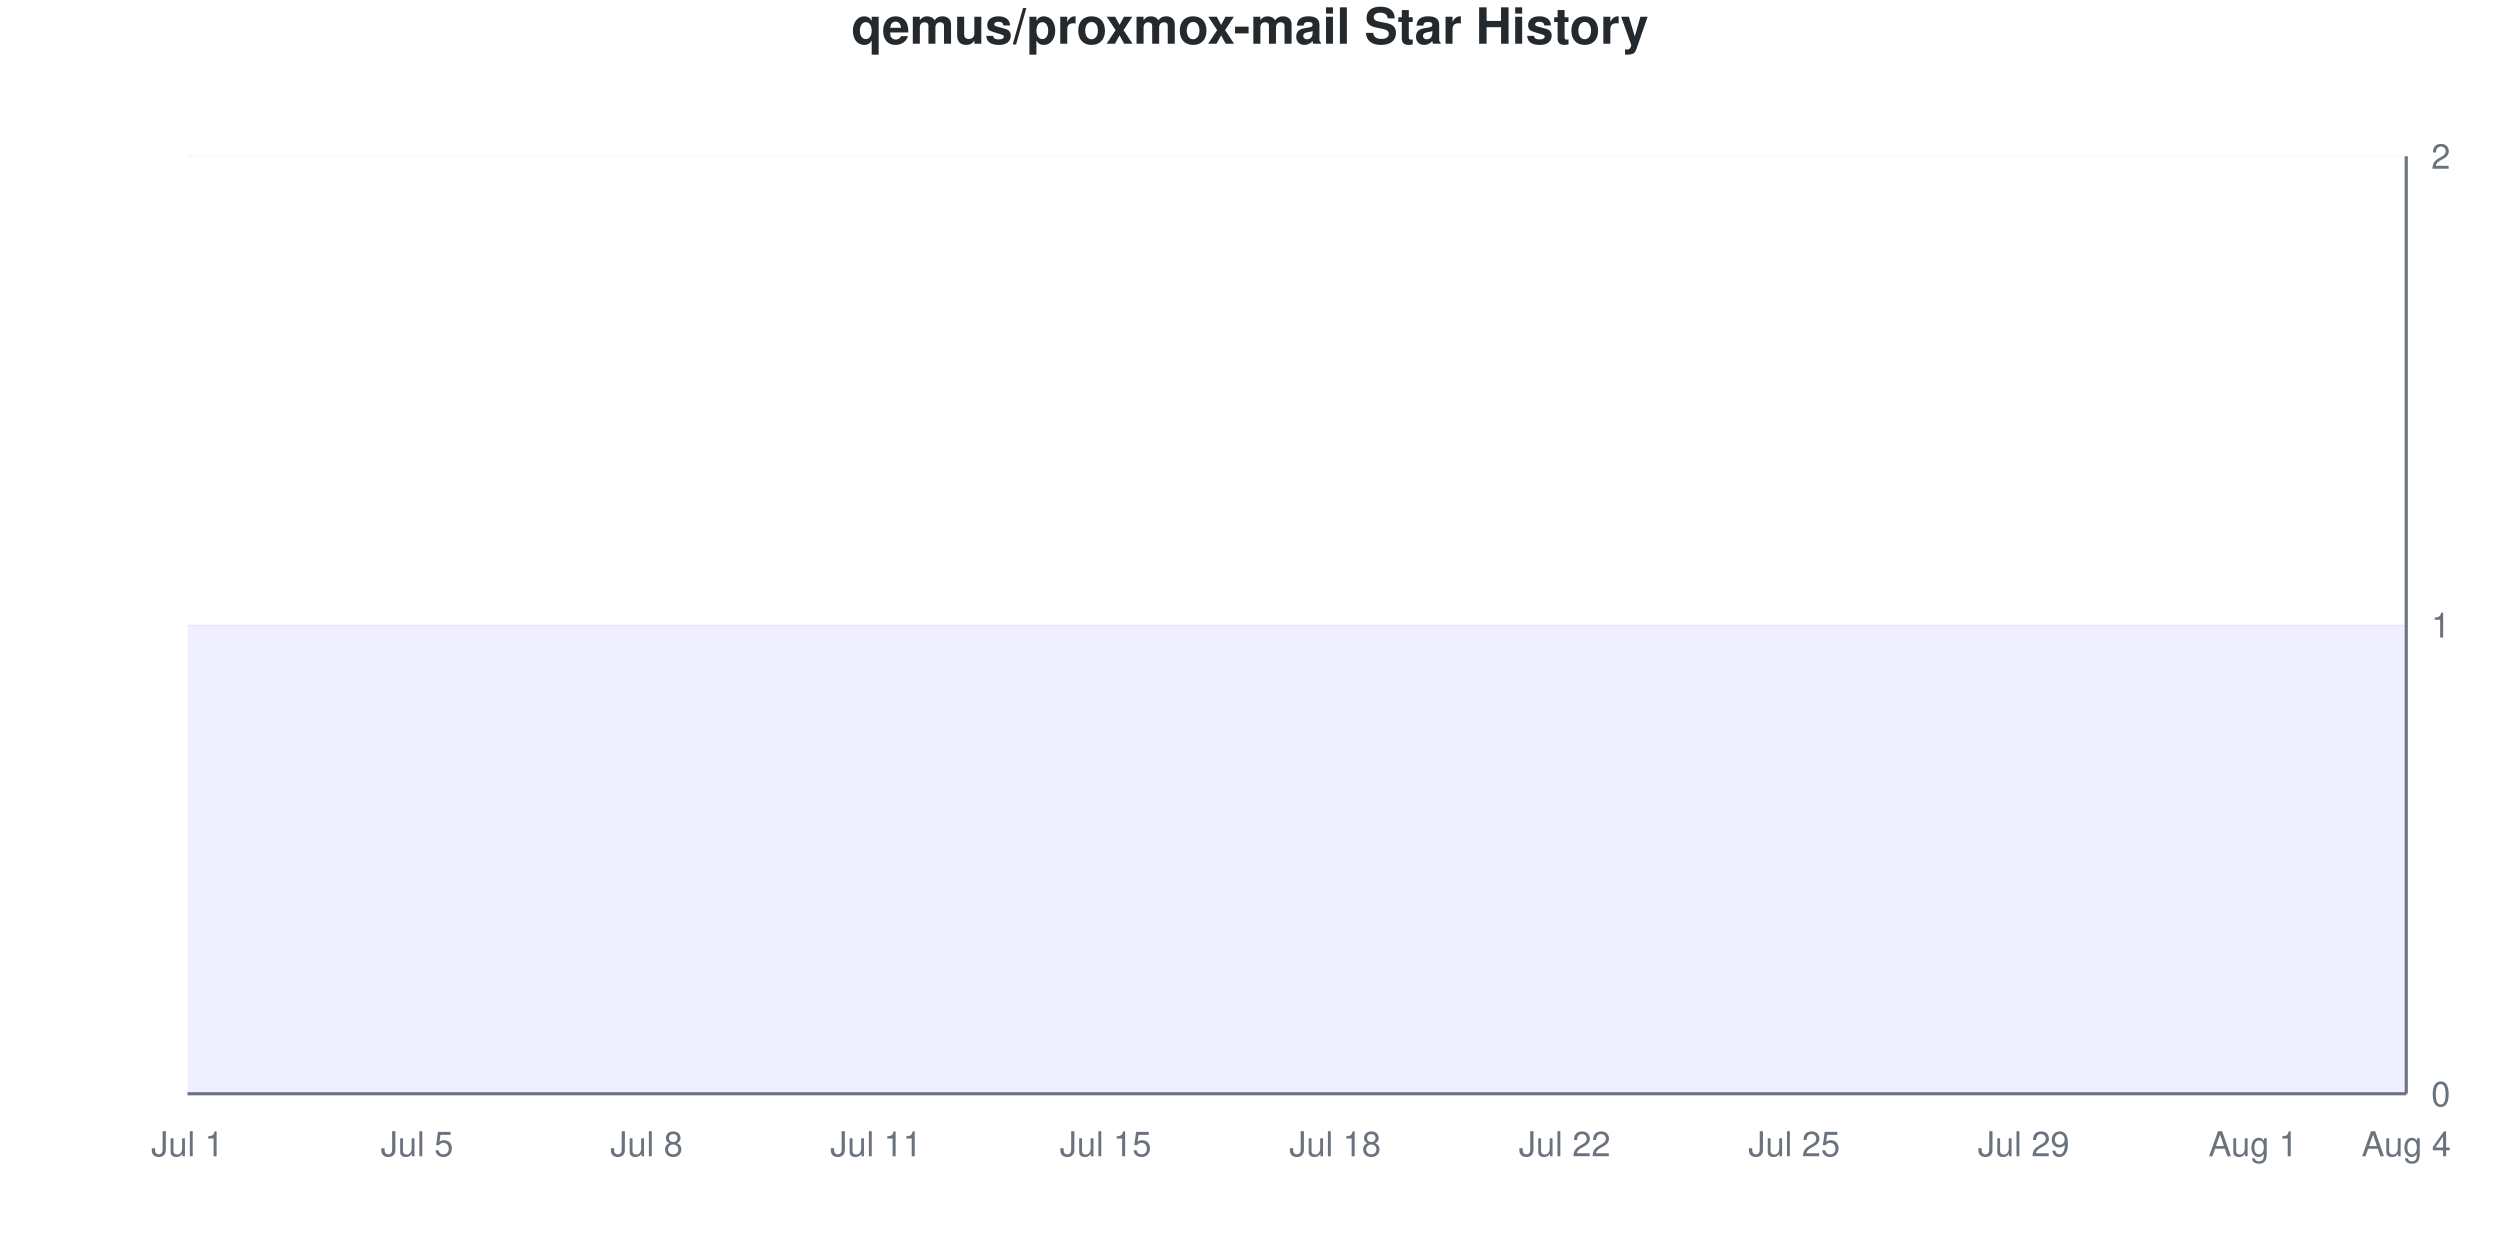
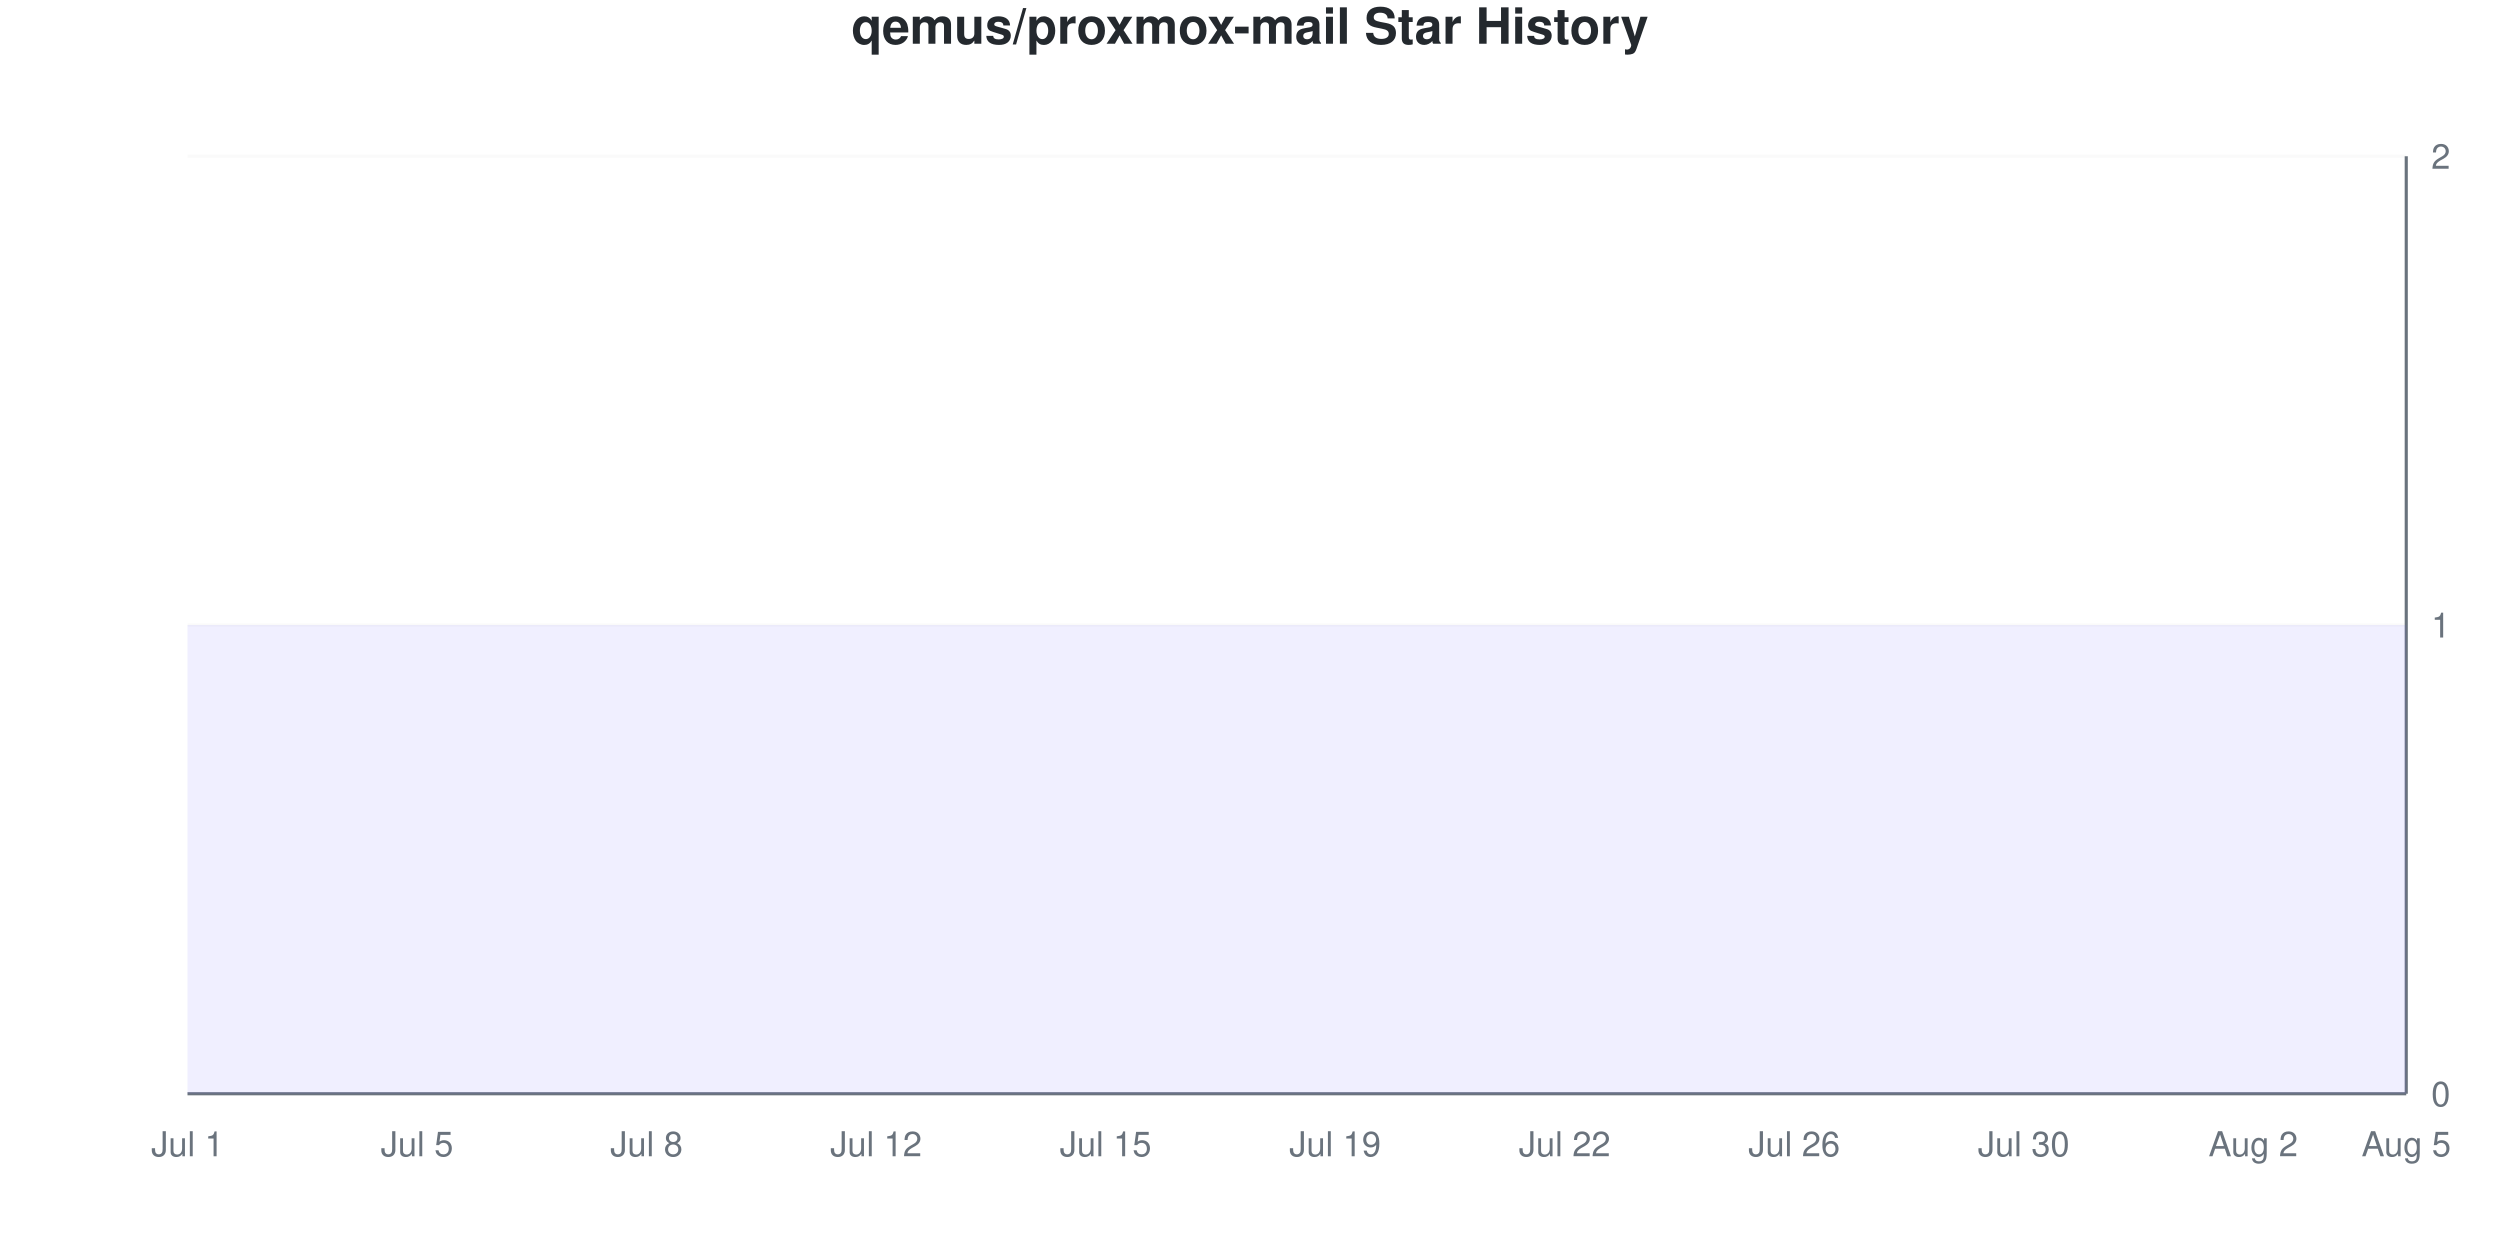
<svg xmlns="http://www.w3.org/2000/svg" viewBox="0 0 800 400" width="800" height="400">
  <style>
    @keyframes drawLine {
      to { stroke-dashoffset: 0; }
    }
    @keyframes fadeInPoint {
      from { opacity: 0; }
      to { opacity: 1; }
    }
    .data-line-0 {
      stroke-dasharray: 1290;
      stroke-dashoffset: 1290;
      animation: drawLine 2s ease-out forwards;
    }
    .data-point {
      opacity: 0;
      animation: fadeInPoint 0.5s ease-out forwards;
    }
    .chart-bg { fill: #fff; }
    .chart-text { fill: #24292e; }
    .chart-muted { fill: #6a737d; }
    .chart-grid { stroke: #eee; }
    .chart-axis { stroke: #6a737d; }
    @media (prefers-color-scheme: dark) {
      .chart-bg { fill: #0d1117; }
      .chart-text { fill: #e6edf3; }
      .chart-muted { fill: #8b949e; }
      .chart-grid { stroke: #21262d; }
      .chart-axis { stroke: #8b949e; }
    }
  </style>
  <rect width="800" height="400" class="chart-bg" />
  <text x="400" y="14" text-anchor="middle" class="chart-text" font-size="16" font-weight="bold" font-family="-apple-system, BlinkMacSystemFont, 'Segoe UI', Helvetica, Arial, sans-serif">qemus/proxmox-mail Star History</text>
  <g class="grid">
    <line x1="60" y1="350" x2="770" y2="350" class="chart-grid" stroke-opacity="0.3" />
    <text x="778" y="354" text-anchor="start" class="chart-muted" font-size="11" font-family="-apple-system, BlinkMacSystemFont, 'Segoe UI', Helvetica, Arial, sans-serif">0</text>
    <line x1="60" y1="200" x2="770" y2="200" class="chart-grid" stroke-opacity="0.3" />
    <text x="778" y="204" text-anchor="start" class="chart-muted" font-size="11" font-family="-apple-system, BlinkMacSystemFont, 'Segoe UI', Helvetica, Arial, sans-serif">1</text>
    <line x1="60" y1="50" x2="770" y2="50" class="chart-grid" stroke-opacity="0.3" />
    <text x="778" y="54" text-anchor="start" class="chart-muted" font-size="11" font-family="-apple-system, BlinkMacSystemFont, 'Segoe UI', Helvetica, Arial, sans-serif">2</text>
  </g>
  <g class="milestones">
    
  </g>
  <g class="x-axis">
    <text x="60" y="370" text-anchor="middle" class="chart-muted" font-size="11" font-family="-apple-system, BlinkMacSystemFont, 'Segoe UI', Helvetica, Arial, sans-serif">Jul 1</text>
    <text x="133.448" y="370" text-anchor="middle" class="chart-muted" font-size="11" font-family="-apple-system, BlinkMacSystemFont, 'Segoe UI', Helvetica, Arial, sans-serif">Jul 5</text>
    <text x="206.897" y="370" text-anchor="middle" class="chart-muted" font-size="11" font-family="-apple-system, BlinkMacSystemFont, 'Segoe UI', Helvetica, Arial, sans-serif">Jul 8</text>
-     <text x="280.345" y="370" text-anchor="middle" class="chart-muted" font-size="11" font-family="-apple-system, BlinkMacSystemFont, 'Segoe UI', Helvetica, Arial, sans-serif">Jul 11</text>
+     <text x="280.345" y="370" text-anchor="middle" class="chart-muted" font-size="11" font-family="-apple-system, BlinkMacSystemFont, 'Segoe UI', Helvetica, Arial, sans-serif">Jul 12</text>
    <text x="353.793" y="370" text-anchor="middle" class="chart-muted" font-size="11" font-family="-apple-system, BlinkMacSystemFont, 'Segoe UI', Helvetica, Arial, sans-serif">Jul 15</text>
-     <text x="427.241" y="370" text-anchor="middle" class="chart-muted" font-size="11" font-family="-apple-system, BlinkMacSystemFont, 'Segoe UI', Helvetica, Arial, sans-serif">Jul 18</text>
+     <text x="427.241" y="370" text-anchor="middle" class="chart-muted" font-size="11" font-family="-apple-system, BlinkMacSystemFont, 'Segoe UI', Helvetica, Arial, sans-serif">Jul 19</text>
    <text x="500.69" y="370" text-anchor="middle" class="chart-muted" font-size="11" font-family="-apple-system, BlinkMacSystemFont, 'Segoe UI', Helvetica, Arial, sans-serif">Jul 22</text>
-     <text x="574.138" y="370" text-anchor="middle" class="chart-muted" font-size="11" font-family="-apple-system, BlinkMacSystemFont, 'Segoe UI', Helvetica, Arial, sans-serif">Jul 25</text>
-     <text x="647.586" y="370" text-anchor="middle" class="chart-muted" font-size="11" font-family="-apple-system, BlinkMacSystemFont, 'Segoe UI', Helvetica, Arial, sans-serif">Jul 29</text>
-     <text x="721.034" y="370" text-anchor="middle" class="chart-muted" font-size="11" font-family="-apple-system, BlinkMacSystemFont, 'Segoe UI', Helvetica, Arial, sans-serif">Aug 1</text>
-     <text x="770" y="370" text-anchor="middle" class="chart-muted" font-size="11" font-family="-apple-system, BlinkMacSystemFont, 'Segoe UI', Helvetica, Arial, sans-serif">Aug 4</text>
+     <text x="574.138" y="370" text-anchor="middle" class="chart-muted" font-size="11" font-family="-apple-system, BlinkMacSystemFont, 'Segoe UI', Helvetica, Arial, sans-serif">Jul 26</text>
+     <text x="647.586" y="370" text-anchor="middle" class="chart-muted" font-size="11" font-family="-apple-system, BlinkMacSystemFont, 'Segoe UI', Helvetica, Arial, sans-serif">Jul 30</text>
+     <text x="721.034" y="370" text-anchor="middle" class="chart-muted" font-size="11" font-family="-apple-system, BlinkMacSystemFont, 'Segoe UI', Helvetica, Arial, sans-serif">Aug 2</text>
+     <text x="770" y="370" text-anchor="middle" class="chart-muted" font-size="11" font-family="-apple-system, BlinkMacSystemFont, 'Segoe UI', Helvetica, Arial, sans-serif">Aug 5</text>
  </g>
  <line x1="770" y1="50" x2="770" y2="350" class="chart-axis" stroke-width="1" />
  <line x1="60" y1="350" x2="770" y2="350" class="chart-axis" stroke-width="1" />
  <path d="M60,350 L60,200 C68.161,200 76.322,200 84.483,200 C92.644,200 100.805,200 108.966,200 C117.126,200 125.287,200 133.448,200 C141.609,200 149.77,200 157.931,200 C166.092,200 174.253,200 182.414,200 C190.575,200 198.736,200 206.897,200 C215.057,200 223.218,200 231.379,200 C239.54,200 247.701,200 255.862,200 C264.023,200 272.184,200 280.345,200 C288.506,200 296.667,200 304.828,200 C312.989,200 321.149,200 329.31,200 C337.471,200 345.632,200 353.793,200 C361.954,200 370.115,200 378.276,200 C386.437,200 394.598,200 402.759,200 C410.92,200 419.08,200 427.241,200 C435.402,200 443.563,200 451.724,200 C459.885,200 468.046,200 476.207,200 C484.368,200 492.529,200 500.69,200 C508.851,200 517.011,200 525.172,200 C533.333,200 541.494,200 549.655,200 C557.816,200 565.977,200 574.138,200 C582.299,200 590.46,200 598.621,200 C606.782,200 614.943,200 623.103,200 C631.264,200 639.425,200 647.586,200 C655.747,200 663.908,200 672.069,200 C680.23,200 688.391,200 696.552,200 C704.713,200 712.874,200 721.034,200 C729.195,200 737.356,200 745.517,200 C753.678,200 761.839,200 770,200 L770,350 L60,350 Z" fill="#6b63ff" fill-opacity="0.1" />
  <path d="M60,350 L60,200 C68.161,200 76.322,200 84.483,200 C92.644,200 100.805,200 108.966,200 C117.126,200 125.287,200 133.448,200 C141.609,200 149.77,200 157.931,200 C166.092,200 174.253,200 182.414,200 C190.575,200 198.736,200 206.897,200 C215.057,200 223.218,200 231.379,200 C239.54,200 247.701,200 255.862,200 C264.023,200 272.184,200 280.345,200 C288.506,200 296.667,200 304.828,200 C312.989,200 321.149,200 329.31,200 C337.471,200 345.632,200 353.793,200 C361.954,200 370.115,200 378.276,200 C386.437,200 394.598,200 402.759,200 C410.92,200 419.08,200 427.241,200 C435.402,200 443.563,200 451.724,200 C459.885,200 468.046,200 476.207,200 C484.368,200 492.529,200 500.69,200 C508.851,200 517.011,200 525.172,200 C533.333,200 541.494,200 549.655,200 C557.816,200 565.977,200 574.138,200 C582.299,200 590.46,200 598.621,200 C606.782,200 614.943,200 623.103,200 C631.264,200 639.425,200 647.586,200 C655.747,200 663.908,200 672.069,200 C680.23,200 688.391,200 696.552,200 C704.713,200 712.874,200 721.034,200 C729.195,200 737.356,200 745.517,200 C753.678,200 761.839,200 770,200" fill="none" stroke="#6b63ff" stroke-width="2.5" class="data-line-0" />
  <g class="points">
    <circle cx="60" cy="200" r="4" fill="#6b63ff" class="data-point" style="animation-delay: 1.50s" />
    <circle cx="84.483" cy="200" r="4" fill="#6b63ff" class="data-point" style="animation-delay: 1.55s" />
    <circle cx="108.966" cy="200" r="4" fill="#6b63ff" class="data-point" style="animation-delay: 1.60s" />
    <circle cx="133.448" cy="200" r="4" fill="#6b63ff" class="data-point" style="animation-delay: 1.65s" />
    <circle cx="157.931" cy="200" r="4" fill="#6b63ff" class="data-point" style="animation-delay: 1.70s" />
    <circle cx="182.414" cy="200" r="4" fill="#6b63ff" class="data-point" style="animation-delay: 1.75s" />
    <circle cx="206.897" cy="200" r="4" fill="#6b63ff" class="data-point" style="animation-delay: 1.80s" />
    <circle cx="231.379" cy="200" r="4" fill="#6b63ff" class="data-point" style="animation-delay: 1.85s" />
    <circle cx="255.862" cy="200" r="4" fill="#6b63ff" class="data-point" style="animation-delay: 1.90s" />
    <circle cx="280.345" cy="200" r="4" fill="#6b63ff" class="data-point" style="animation-delay: 1.95s" />
    <circle cx="304.828" cy="200" r="4" fill="#6b63ff" class="data-point" style="animation-delay: 2.00s" />
    <circle cx="329.31" cy="200" r="4" fill="#6b63ff" class="data-point" style="animation-delay: 2.05s" />
    <circle cx="353.793" cy="200" r="4" fill="#6b63ff" class="data-point" style="animation-delay: 2.10s" />
    <circle cx="378.276" cy="200" r="4" fill="#6b63ff" class="data-point" style="animation-delay: 2.15s" />
    <circle cx="402.759" cy="200" r="4" fill="#6b63ff" class="data-point" style="animation-delay: 2.20s" />
    <circle cx="427.241" cy="200" r="4" fill="#6b63ff" class="data-point" style="animation-delay: 2.25s" />
    <circle cx="451.724" cy="200" r="4" fill="#6b63ff" class="data-point" style="animation-delay: 2.30s" />
    <circle cx="476.207" cy="200" r="4" fill="#6b63ff" class="data-point" style="animation-delay: 2.35s" />
    <circle cx="500.69" cy="200" r="4" fill="#6b63ff" class="data-point" style="animation-delay: 2.40s" />
    <circle cx="525.172" cy="200" r="4" fill="#6b63ff" class="data-point" style="animation-delay: 2.45s" />
    <circle cx="549.655" cy="200" r="4" fill="#6b63ff" class="data-point" style="animation-delay: 2.50s" />
    <circle cx="574.138" cy="200" r="4" fill="#6b63ff" class="data-point" style="animation-delay: 2.55s" />
    <circle cx="598.621" cy="200" r="4" fill="#6b63ff" class="data-point" style="animation-delay: 2.60s" />
    <circle cx="623.103" cy="200" r="4" fill="#6b63ff" class="data-point" style="animation-delay: 2.65s" />
    <circle cx="647.586" cy="200" r="4" fill="#6b63ff" class="data-point" style="animation-delay: 2.70s" />
    <circle cx="672.069" cy="200" r="4" fill="#6b63ff" class="data-point" style="animation-delay: 2.75s" />
    <circle cx="696.552" cy="200" r="4" fill="#6b63ff" class="data-point" style="animation-delay: 2.80s" />
    <circle cx="721.034" cy="200" r="4" fill="#6b63ff" class="data-point" style="animation-delay: 2.85s" />
    <circle cx="745.517" cy="200" r="4" fill="#6b63ff" class="data-point" style="animation-delay: 2.90s" />
    <circle cx="770" cy="200" r="4" fill="#6b63ff" class="data-point" style="animation-delay: 2.95s" />
  </g>
</svg>
